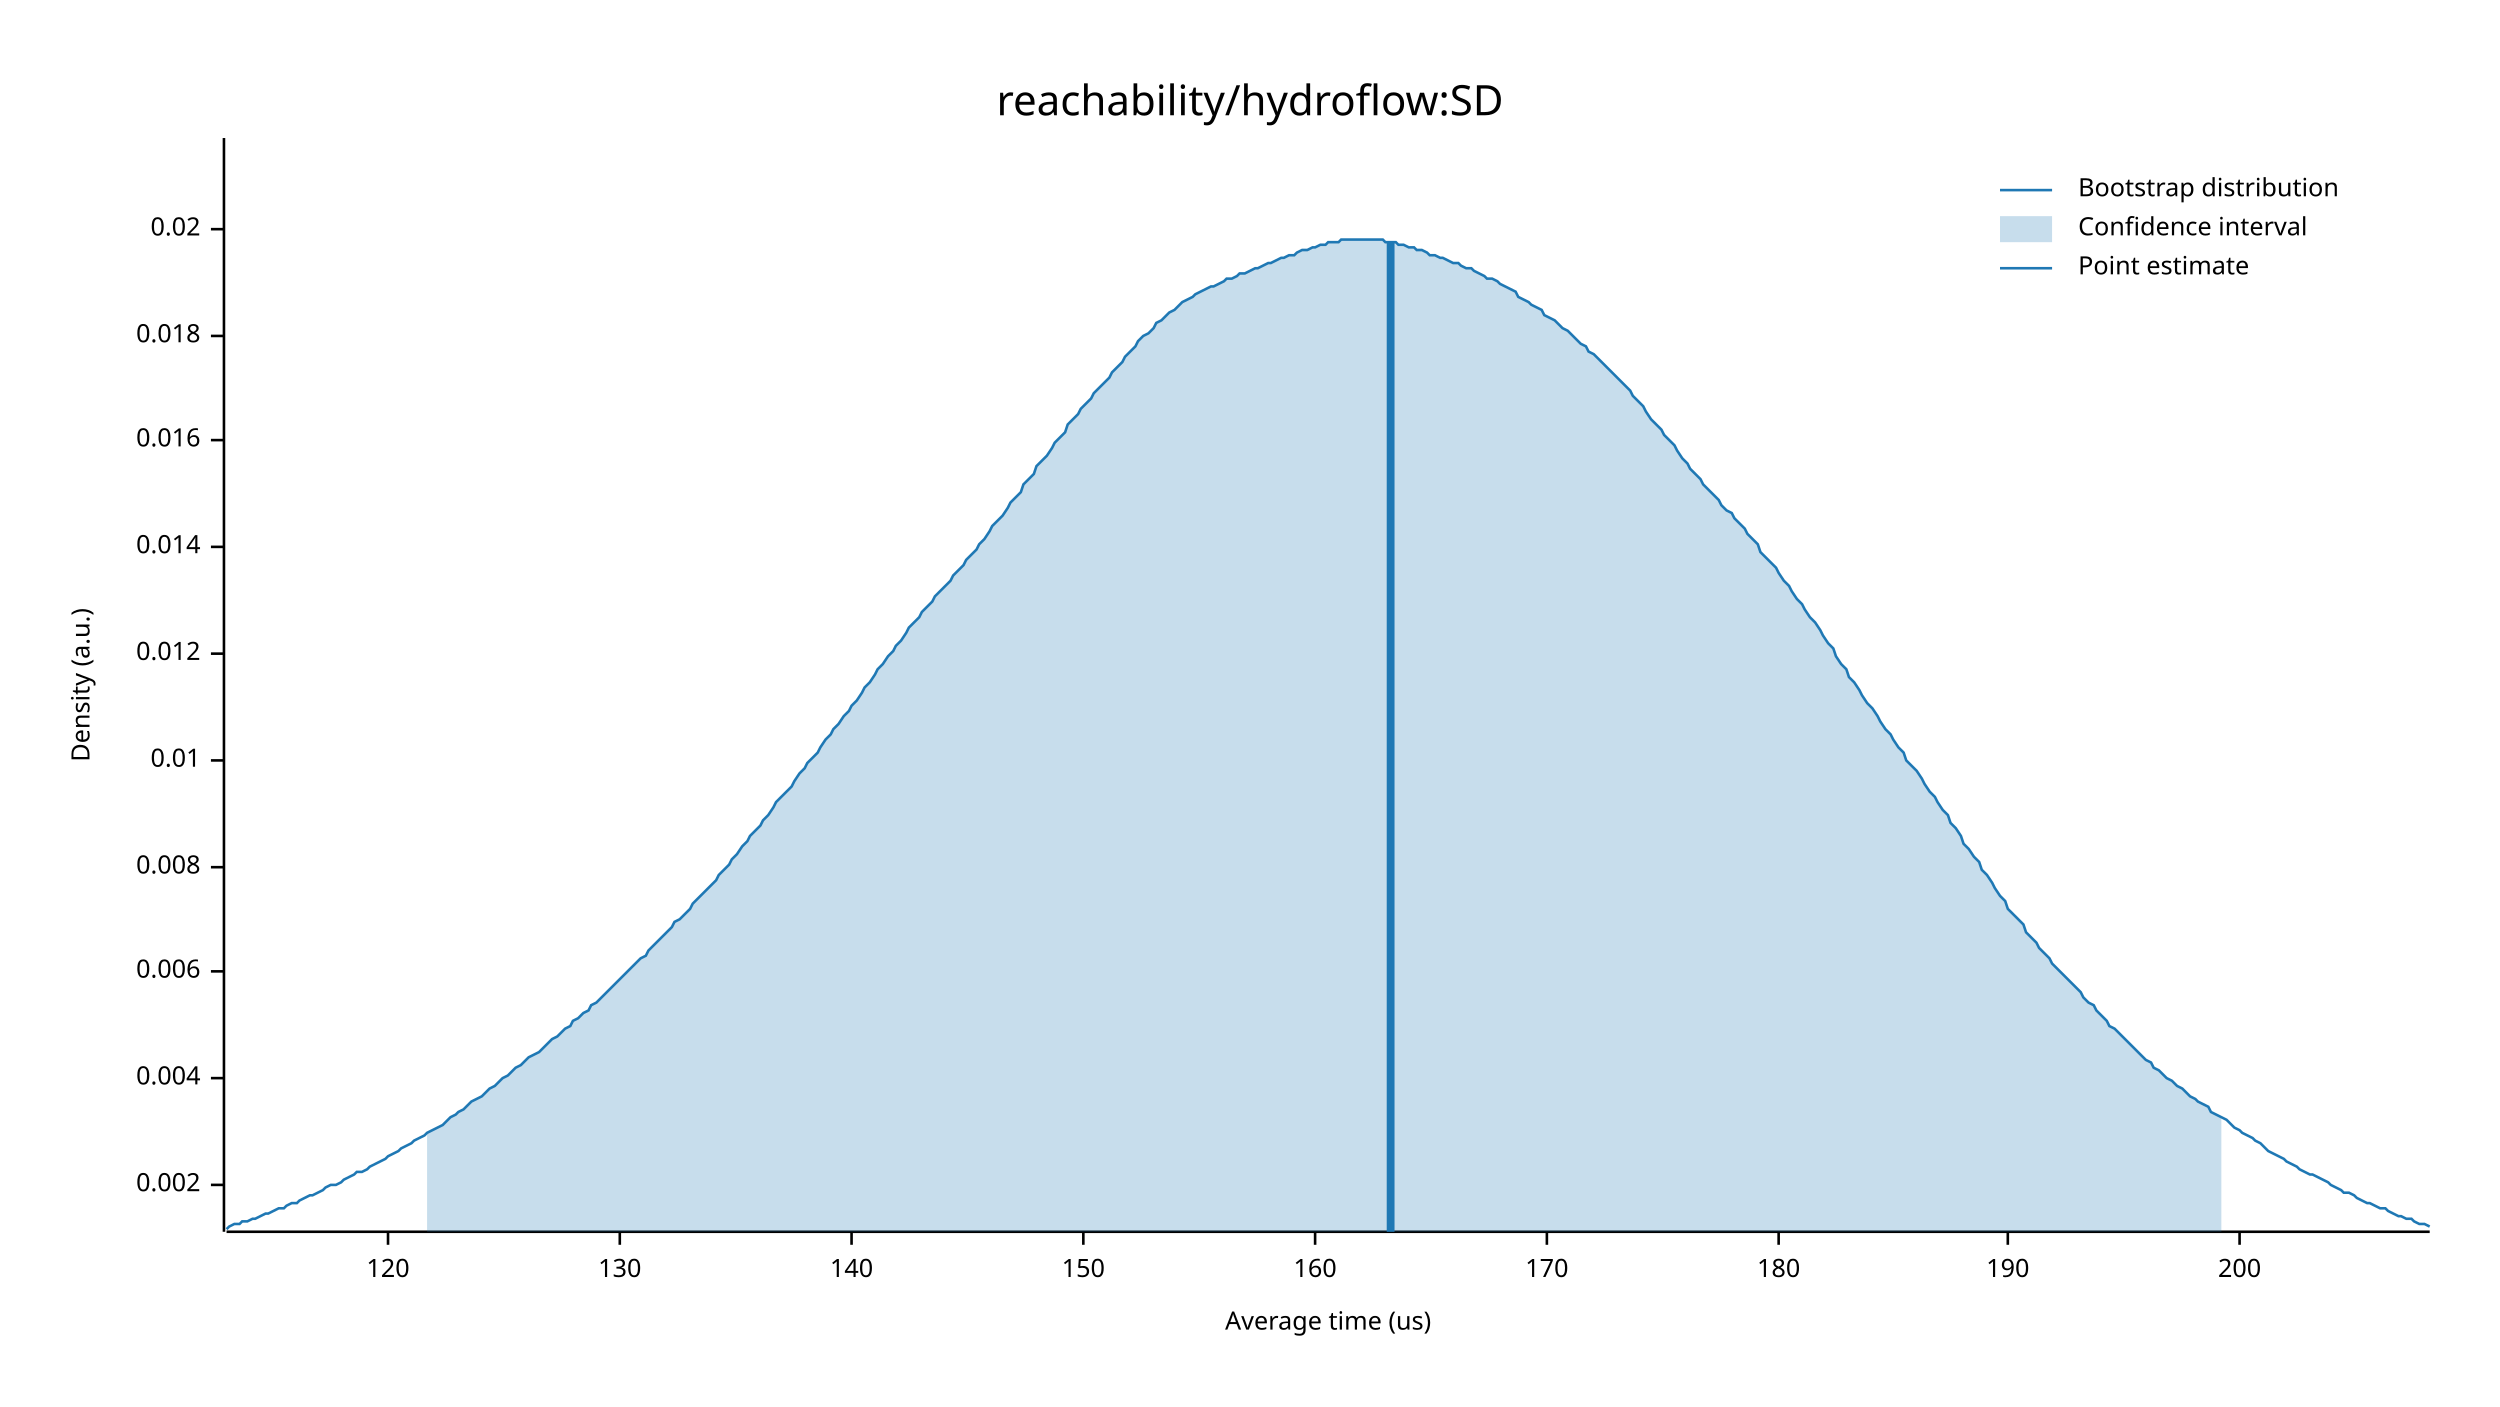
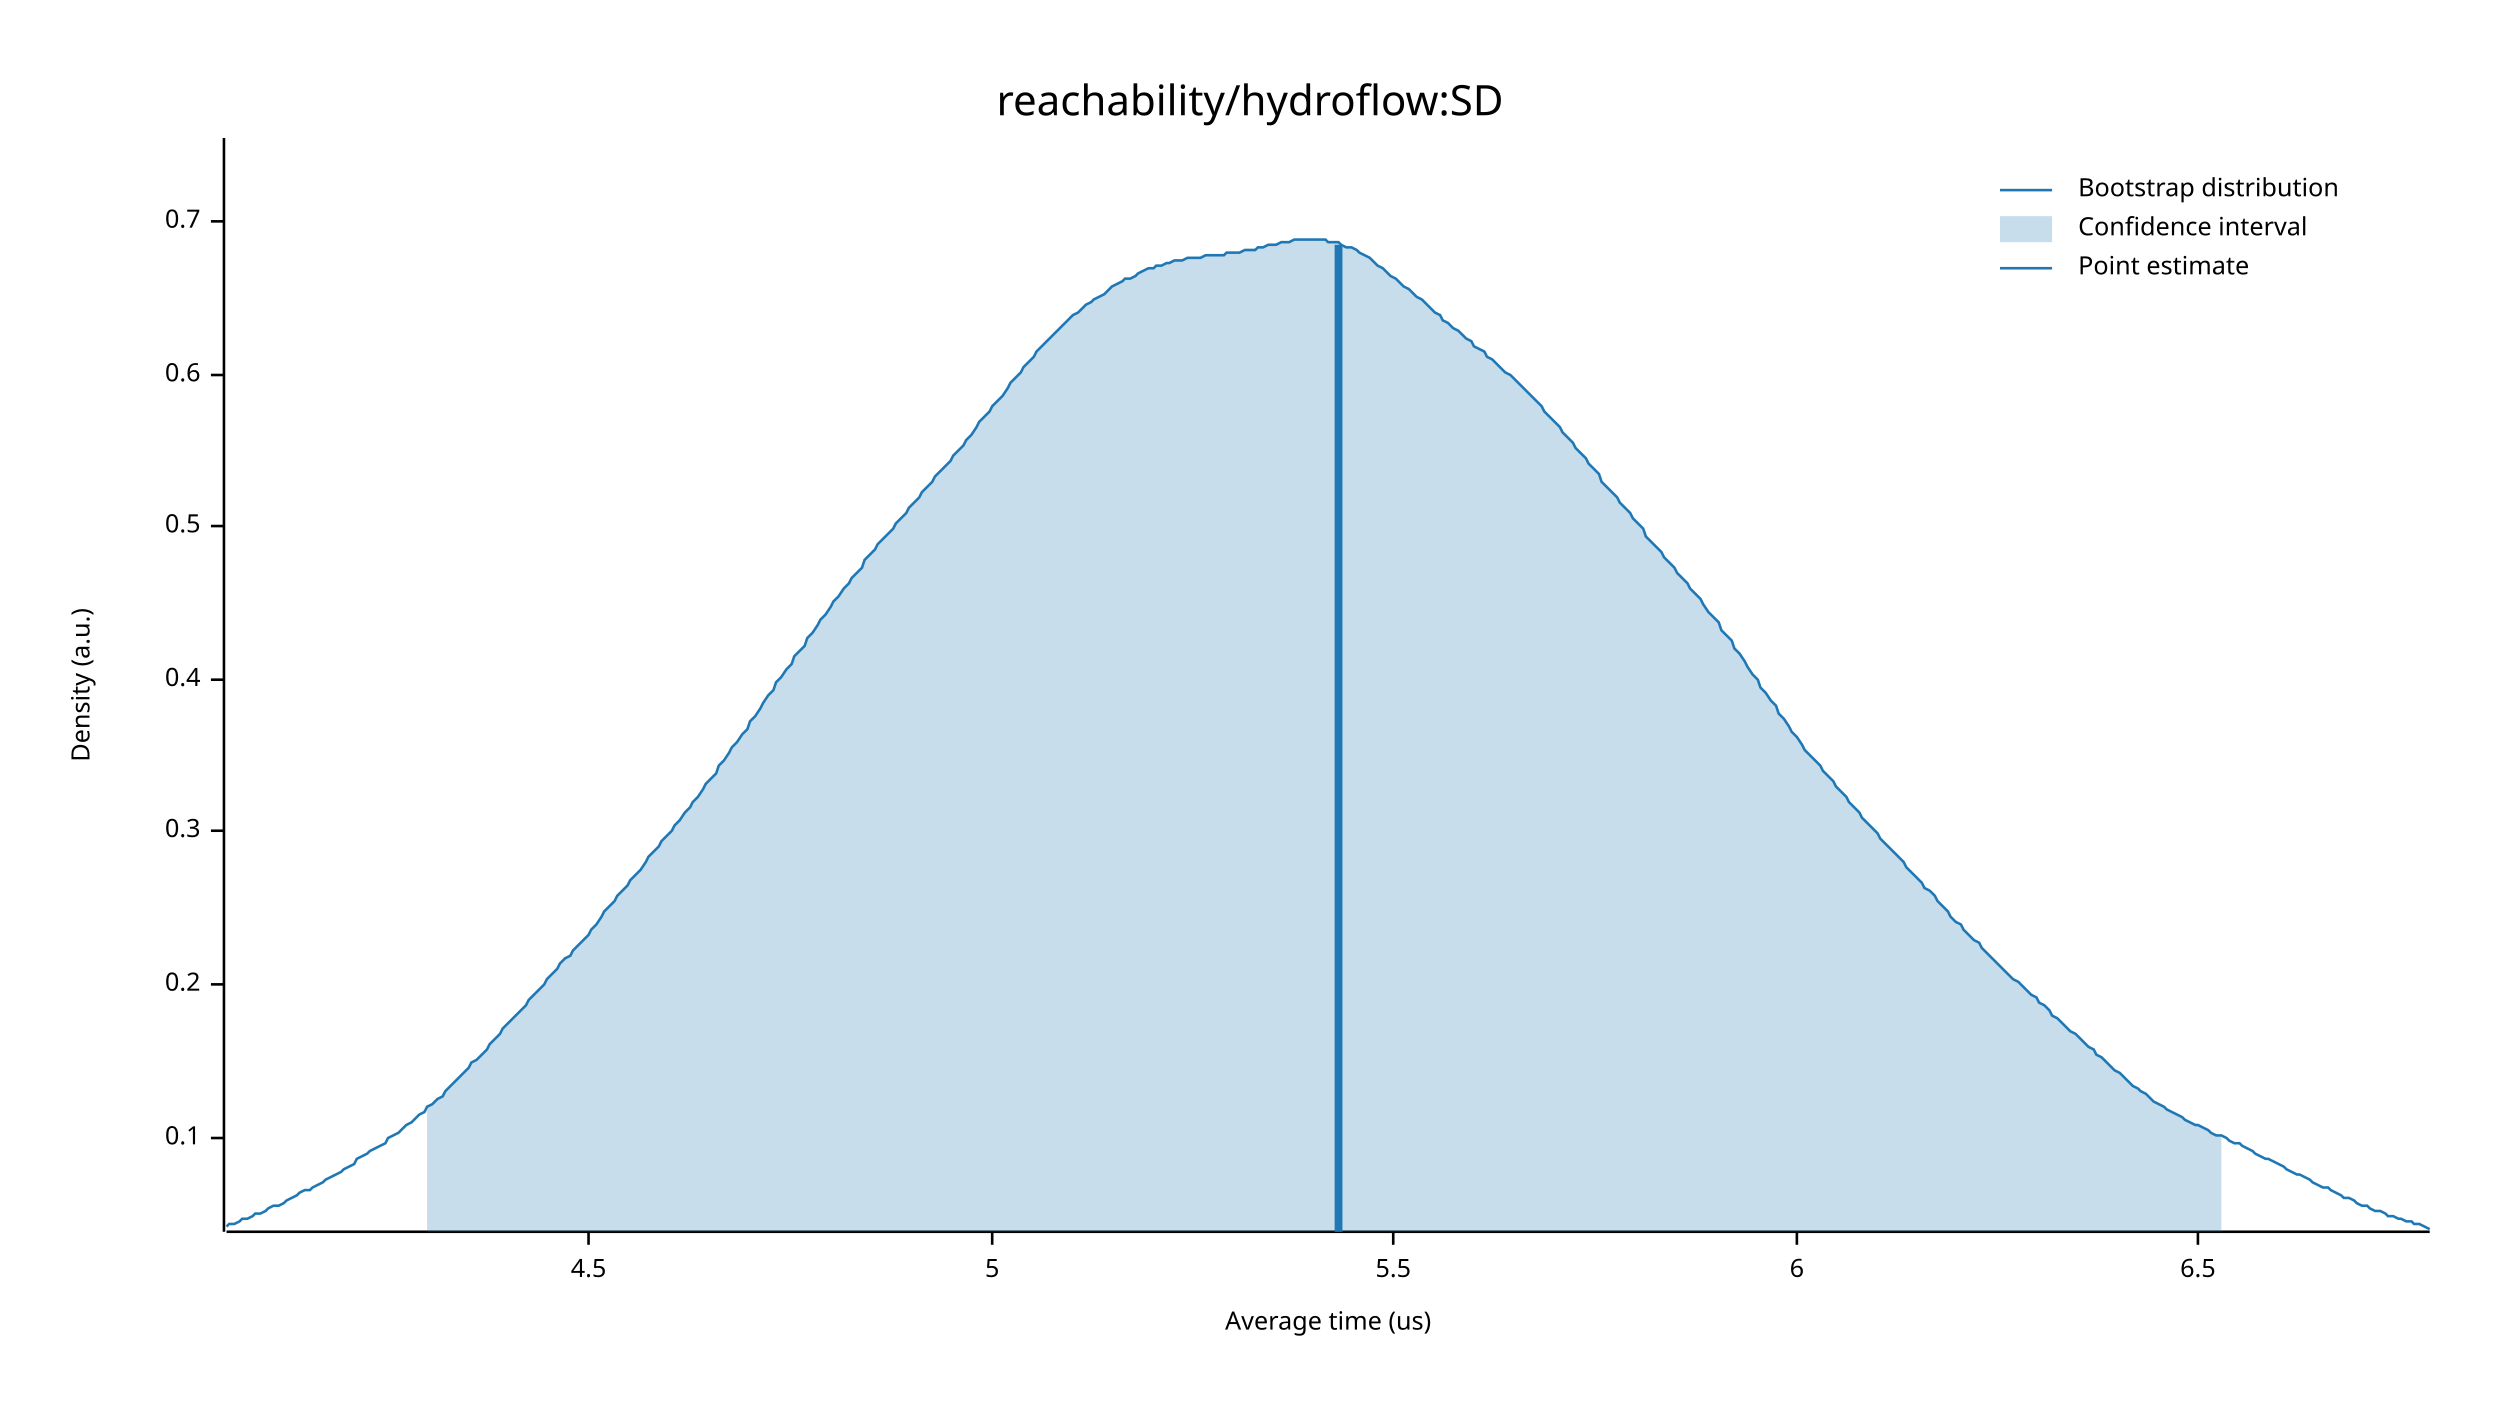
<svg xmlns="http://www.w3.org/2000/svg" width="960" height="540" viewBox="0 0 960 540">
  <text x="480" y="32" dy="0.76em" text-anchor="middle" font-family="sans-serif" font-size="16.129" opacity="1" fill="#000000">
reachability/hydroflow:SD
</text>
  <text x="27" y="263" dy="0.76em" text-anchor="middle" font-family="sans-serif" font-size="9.677" opacity="1" fill="#000000" transform="rotate(270, 27, 263)">
Density (a.u.)
</text>
  <text x="510" y="513" dy="-0.5ex" text-anchor="middle" font-family="sans-serif" font-size="9.677" opacity="1" fill="#000000">
Average time (us)
</text>
  <polyline fill="none" opacity="1" stroke="#000000" stroke-width="1" points="86,53 86,473 " />
-   <text x="77" y="455" dy="0.5ex" text-anchor="end" font-family="sans-serif" font-size="9.677" opacity="1" fill="#000000">
- 0.002
+   <text x="77" y="437" dy="0.5ex" text-anchor="end" font-family="sans-serif" font-size="9.677" opacity="1" fill="#000000">
+ 0.1
</text>
-   <polyline fill="none" opacity="1" stroke="#000000" stroke-width="1" points="81,455 86,455 " />
-   <text x="77" y="414" dy="0.5ex" text-anchor="end" font-family="sans-serif" font-size="9.677" opacity="1" fill="#000000">
- 0.004
+   <polyline fill="none" opacity="1" stroke="#000000" stroke-width="1" points="81,437 86,437 " />
+   <text x="77" y="378" dy="0.5ex" text-anchor="end" font-family="sans-serif" font-size="9.677" opacity="1" fill="#000000">
+ 0.2
</text>
-   <polyline fill="none" opacity="1" stroke="#000000" stroke-width="1" points="81,414 86,414 " />
-   <text x="77" y="373" dy="0.5ex" text-anchor="end" font-family="sans-serif" font-size="9.677" opacity="1" fill="#000000">
- 0.006
+   <polyline fill="none" opacity="1" stroke="#000000" stroke-width="1" points="81,378 86,378 " />
+   <text x="77" y="319" dy="0.5ex" text-anchor="end" font-family="sans-serif" font-size="9.677" opacity="1" fill="#000000">
+ 0.3
</text>
-   <polyline fill="none" opacity="1" stroke="#000000" stroke-width="1" points="81,373 86,373 " />
-   <text x="77" y="333" dy="0.5ex" text-anchor="end" font-family="sans-serif" font-size="9.677" opacity="1" fill="#000000">
- 0.008
+   <polyline fill="none" opacity="1" stroke="#000000" stroke-width="1" points="81,319 86,319 " />
+   <text x="77" y="261" dy="0.5ex" text-anchor="end" font-family="sans-serif" font-size="9.677" opacity="1" fill="#000000">
+ 0.4
</text>
-   <polyline fill="none" opacity="1" stroke="#000000" stroke-width="1" points="81,333 86,333 " />
-   <text x="77" y="292" dy="0.5ex" text-anchor="end" font-family="sans-serif" font-size="9.677" opacity="1" fill="#000000">
- 0.01
+   <polyline fill="none" opacity="1" stroke="#000000" stroke-width="1" points="81,261 86,261 " />
+   <text x="77" y="202" dy="0.5ex" text-anchor="end" font-family="sans-serif" font-size="9.677" opacity="1" fill="#000000">
+ 0.5
</text>
-   <polyline fill="none" opacity="1" stroke="#000000" stroke-width="1" points="81,292 86,292 " />
-   <text x="77" y="251" dy="0.5ex" text-anchor="end" font-family="sans-serif" font-size="9.677" opacity="1" fill="#000000">
- 0.012
+   <polyline fill="none" opacity="1" stroke="#000000" stroke-width="1" points="81,202 86,202 " />
+   <text x="77" y="144" dy="0.5ex" text-anchor="end" font-family="sans-serif" font-size="9.677" opacity="1" fill="#000000">
+ 0.6
</text>
-   <polyline fill="none" opacity="1" stroke="#000000" stroke-width="1" points="81,251 86,251 " />
-   <text x="77" y="210" dy="0.5ex" text-anchor="end" font-family="sans-serif" font-size="9.677" opacity="1" fill="#000000">
- 0.014
+   <polyline fill="none" opacity="1" stroke="#000000" stroke-width="1" points="81,144 86,144 " />
+   <text x="77" y="85" dy="0.5ex" text-anchor="end" font-family="sans-serif" font-size="9.677" opacity="1" fill="#000000">
+ 0.7
</text>
-   <polyline fill="none" opacity="1" stroke="#000000" stroke-width="1" points="81,210 86,210 " />
-   <text x="77" y="169" dy="0.5ex" text-anchor="end" font-family="sans-serif" font-size="9.677" opacity="1" fill="#000000">
- 0.016
+   <polyline fill="none" opacity="1" stroke="#000000" stroke-width="1" points="81,85 86,85 " />
+   <polyline fill="none" opacity="1" stroke="#000000" stroke-width="1" points="87,473 933,473 " />
+   <text x="226" y="483" dy="0.76em" text-anchor="middle" font-family="sans-serif" font-size="9.677" opacity="1" fill="#000000">
+ 4.5
</text>
-   <polyline fill="none" opacity="1" stroke="#000000" stroke-width="1" points="81,169 86,169 " />
-   <text x="77" y="129" dy="0.5ex" text-anchor="end" font-family="sans-serif" font-size="9.677" opacity="1" fill="#000000">
- 0.018
+   <polyline fill="none" opacity="1" stroke="#000000" stroke-width="1" points="226,473 226,478 " />
+   <text x="381" y="483" dy="0.76em" text-anchor="middle" font-family="sans-serif" font-size="9.677" opacity="1" fill="#000000">
+ 5
</text>
-   <polyline fill="none" opacity="1" stroke="#000000" stroke-width="1" points="81,129 86,129 " />
-   <text x="77" y="88" dy="0.5ex" text-anchor="end" font-family="sans-serif" font-size="9.677" opacity="1" fill="#000000">
- 0.02
+   <polyline fill="none" opacity="1" stroke="#000000" stroke-width="1" points="381,473 381,478 " />
+   <text x="535" y="483" dy="0.76em" text-anchor="middle" font-family="sans-serif" font-size="9.677" opacity="1" fill="#000000">
+ 5.5
</text>
-   <polyline fill="none" opacity="1" stroke="#000000" stroke-width="1" points="81,88 86,88 " />
-   <polyline fill="none" opacity="1" stroke="#000000" stroke-width="1" points="87,473 933,473 " />
-   <text x="149" y="483" dy="0.76em" text-anchor="middle" font-family="sans-serif" font-size="9.677" opacity="1" fill="#000000">
- 120
+   <polyline fill="none" opacity="1" stroke="#000000" stroke-width="1" points="535,473 535,478 " />
+   <text x="690" y="483" dy="0.76em" text-anchor="middle" font-family="sans-serif" font-size="9.677" opacity="1" fill="#000000">
+ 6
</text>
-   <polyline fill="none" opacity="1" stroke="#000000" stroke-width="1" points="149,473 149,478 " />
-   <text x="238" y="483" dy="0.76em" text-anchor="middle" font-family="sans-serif" font-size="9.677" opacity="1" fill="#000000">
- 130
+   <polyline fill="none" opacity="1" stroke="#000000" stroke-width="1" points="690,473 690,478 " />
+   <text x="844" y="483" dy="0.76em" text-anchor="middle" font-family="sans-serif" font-size="9.677" opacity="1" fill="#000000">
+ 6.5
</text>
-   <polyline fill="none" opacity="1" stroke="#000000" stroke-width="1" points="238,473 238,478 " />
-   <text x="327" y="483" dy="0.76em" text-anchor="middle" font-family="sans-serif" font-size="9.677" opacity="1" fill="#000000">
- 140
- </text>
-   <polyline fill="none" opacity="1" stroke="#000000" stroke-width="1" points="327,473 327,478 " />
-   <text x="416" y="483" dy="0.76em" text-anchor="middle" font-family="sans-serif" font-size="9.677" opacity="1" fill="#000000">
- 150
- </text>
-   <polyline fill="none" opacity="1" stroke="#000000" stroke-width="1" points="416,473 416,478 " />
-   <text x="505" y="483" dy="0.76em" text-anchor="middle" font-family="sans-serif" font-size="9.677" opacity="1" fill="#000000">
- 160
- </text>
-   <polyline fill="none" opacity="1" stroke="#000000" stroke-width="1" points="505,473 505,478 " />
-   <text x="594" y="483" dy="0.76em" text-anchor="middle" font-family="sans-serif" font-size="9.677" opacity="1" fill="#000000">
- 170
- </text>
-   <polyline fill="none" opacity="1" stroke="#000000" stroke-width="1" points="594,473 594,478 " />
-   <text x="683" y="483" dy="0.76em" text-anchor="middle" font-family="sans-serif" font-size="9.677" opacity="1" fill="#000000">
- 180
- </text>
-   <polyline fill="none" opacity="1" stroke="#000000" stroke-width="1" points="683,473 683,478 " />
-   <text x="771" y="483" dy="0.76em" text-anchor="middle" font-family="sans-serif" font-size="9.677" opacity="1" fill="#000000">
- 190
- </text>
-   <polyline fill="none" opacity="1" stroke="#000000" stroke-width="1" points="771,473 771,478 " />
-   <text x="860" y="483" dy="0.76em" text-anchor="middle" font-family="sans-serif" font-size="9.677" opacity="1" fill="#000000">
- 200
- </text>
-   <polyline fill="none" opacity="1" stroke="#000000" stroke-width="1" points="860,473 860,478 " />
-   <polyline fill="none" opacity="1" stroke="#1F78B4" stroke-width="1" points="87,472 88,471 90,470 92,470 93,469 95,469 97,468 98,468 100,467 102,466 103,466 105,465 107,464 109,464 110,463 112,462 114,462 115,461 117,460 119,459 120,459 122,458 124,457 125,456 127,455 129,455 131,454 132,453 134,452 136,451 137,450 139,450 141,449 142,448 144,447 146,446 148,445 149,444 151,443 153,442 154,441 156,440 158,439 159,438 161,437 163,436 164,435 166,434 168,433 170,432 171,431 173,429 175,428 176,427 178,426 180,424 181,423 183,422 185,421 187,419 188,418 190,417 192,415 193,414 195,413 197,411 198,410 200,409 202,407 203,406 205,405 207,404 209,402 210,401 212,399 214,398 215,397 217,395 219,394 220,392 222,391 224,389 226,388 227,386 229,385 231,383 232,382 234,380 236,378 237,377 239,375 241,373 242,372 244,370 246,368 248,367 249,365 251,363 253,361 254,360 256,358 258,356 259,354 261,353 263,351 265,349 266,347 268,345 270,343 271,342 273,340 275,338 276,336 278,334 280,332 281,330 283,328 285,325 287,323 288,321 290,319 292,317 293,315 295,313 297,310 298,308 300,306 302,304 304,302 305,300 307,297 309,295 310,293 312,291 314,289 315,287 317,284 319,282 320,280 322,278 324,275 326,273 327,271 329,269 331,266 332,264 334,262 336,259 337,257 339,255 341,252 343,250 344,248 346,246 348,243 349,241 351,239 353,237 354,235 356,233 358,231 359,229 361,227 363,225 365,223 366,221 368,219 370,217 371,215 373,213 375,211 376,209 378,207 380,204 381,202 383,200 385,198 387,195 388,193 390,191 392,189 393,186 395,184 397,182 398,179 400,177 402,175 404,172 405,170 407,168 409,166 410,163 412,161 414,159 415,157 417,155 419,153 420,151 422,149 424,147 426,145 427,143 429,141 431,139 432,137 434,135 436,133 437,131 439,129 441,128 443,126 444,124 446,123 448,121 449,120 451,119 453,117 454,116 456,115 458,114 459,113 461,112 463,111 465,110 466,110 468,109 470,108 471,107 473,107 475,106 476,105 478,105 480,104 482,103 483,103 485,102 487,101 488,101 490,100 492,99 493,99 495,98 497,98 498,97 500,96 502,96 504,95 505,95 507,94 509,94 510,93 512,93 514,93 515,92 517,92 519,92 521,92 522,92 524,92 526,92 527,92 529,92 531,92 532,93 534,93 536,93 537,94 539,94 541,95 543,95 544,96 546,96 548,97 549,98 551,98 553,99 554,99 556,100 558,101 560,101 561,102 563,103 565,103 566,104 568,105 570,106 571,107 573,107 575,108 576,109 578,110 580,111 582,112 583,114 585,115 587,116 588,117 590,118 592,119 593,121 595,122 597,123 599,125 600,126 602,127 604,129 605,130 607,132 609,133 610,135 612,136 614,138 615,139 617,141 619,143 621,145 622,146 624,148 626,150 627,152 629,154 631,156 632,158 634,161 636,163 638,165 639,167 641,169 643,171 644,173 646,176 648,178 649,180 651,182 653,184 654,186 656,188 658,190 660,192 661,194 663,196 665,197 666,199 668,201 670,203 671,205 673,207 675,209 676,212 678,214 680,216 682,218 683,220 685,223 687,225 688,227 690,230 692,232 693,234 695,237 697,239 699,242 700,244 702,247 704,249 705,252 707,255 709,257 710,260 712,262 714,265 715,267 717,270 719,272 721,275 722,277 724,280 726,282 727,284 729,287 731,289 732,292 734,294 736,296 738,299 739,301 741,304 743,306 744,308 746,311 748,313 749,316 751,318 753,321 754,324 756,326 758,329 760,331 761,334 763,336 765,339 766,341 768,344 770,346 771,349 773,351 775,353 777,355 778,358 780,360 782,362 783,364 785,366 787,368 788,370 790,372 792,374 793,375 795,377 797,379 799,381 800,383 802,385 804,386 805,388 807,390 809,392 810,394 812,395 814,397 816,399 817,400 819,402 821,404 822,405 824,407 826,408 827,410 829,411 831,413 832,414 834,415 836,417 838,418 839,419 841,421 843,422 844,423 846,424 848,425 849,427 851,428 853,429 855,430 856,431 858,433 860,434 861,435 863,436 865,437 866,438 868,439 870,441 871,442 873,443 875,444 877,445 878,446 880,447 882,448 883,449 885,450 887,451 888,451 890,452 892,453 894,454 895,455 897,456 899,457 900,458 902,458 904,459 905,460 907,461 909,462 910,462 912,463 914,464 916,464 917,465 919,466 921,467 922,467 924,468 926,468 927,469 929,470 931,470 933,471 " />
-   <polygon opacity="0.25" fill="#1F78B4" points="164,435 166,434 168,433 170,432 171,431 173,429 175,428 176,427 178,426 180,424 181,423 183,422 185,421 187,419 188,418 190,417 192,415 193,414 195,413 197,411 198,410 200,409 202,407 203,406 205,405 207,404 209,402 210,401 212,399 214,398 215,397 217,395 219,394 220,392 222,391 224,389 226,388 227,386 229,385 231,383 232,382 234,380 236,378 237,377 239,375 241,373 242,372 244,370 246,368 248,367 249,365 251,363 253,361 254,360 256,358 258,356 259,354 261,353 263,351 265,349 266,347 268,345 270,343 271,342 273,340 275,338 276,336 278,334 280,332 281,330 283,328 285,325 287,323 288,321 290,319 292,317 293,315 295,313 297,310 298,308 300,306 302,304 304,302 305,300 307,297 309,295 310,293 312,291 314,289 315,287 317,284 319,282 320,280 322,278 324,275 326,273 327,271 329,269 331,266 332,264 334,262 336,259 337,257 339,255 341,252 343,250 344,248 346,246 348,243 349,241 351,239 353,237 354,235 356,233 358,231 359,229 361,227 363,225 365,223 366,221 368,219 370,217 371,215 373,213 375,211 376,209 378,207 380,204 381,202 383,200 385,198 387,195 388,193 390,191 392,189 393,186 395,184 397,182 398,179 400,177 402,175 404,172 405,170 407,168 409,166 410,163 412,161 414,159 415,157 417,155 419,153 420,151 422,149 424,147 426,145 427,143 429,141 431,139 432,137 434,135 436,133 437,131 439,129 441,128 443,126 444,124 446,123 448,121 449,120 451,119 453,117 454,116 456,115 458,114 459,113 461,112 463,111 465,110 466,110 468,109 470,108 471,107 473,107 475,106 476,105 478,105 480,104 482,103 483,103 485,102 487,101 488,101 490,100 492,99 493,99 495,98 497,98 498,97 500,96 502,96 504,95 505,95 507,94 509,94 510,93 512,93 514,93 515,92 517,92 519,92 521,92 522,92 524,92 526,92 527,92 529,92 531,92 532,93 534,93 536,93 537,94 539,94 541,95 543,95 544,96 546,96 548,97 549,98 551,98 553,99 554,99 556,100 558,101 560,101 561,102 563,103 565,103 566,104 568,105 570,106 571,107 573,107 575,108 576,109 578,110 580,111 582,112 583,114 585,115 587,116 588,117 590,118 592,119 593,121 595,122 597,123 599,125 600,126 602,127 604,129 605,130 607,132 609,133 610,135 612,136 614,138 615,139 617,141 619,143 621,145 622,146 624,148 626,150 627,152 629,154 631,156 632,158 634,161 636,163 638,165 639,167 641,169 643,171 644,173 646,176 648,178 649,180 651,182 653,184 654,186 656,188 658,190 660,192 661,194 663,196 665,197 666,199 668,201 670,203 671,205 673,207 675,209 676,212 678,214 680,216 682,218 683,220 685,223 687,225 688,227 690,230 692,232 693,234 695,237 697,239 699,242 700,244 702,247 704,249 705,252 707,255 709,257 710,260 712,262 714,265 715,267 717,270 719,272 721,275 722,277 724,280 726,282 727,284 729,287 731,289 732,292 734,294 736,296 738,299 739,301 741,304 743,306 744,308 746,311 748,313 749,316 751,318 753,321 754,324 756,326 758,329 760,331 761,334 763,336 765,339 766,341 768,344 770,346 771,349 773,351 775,353 777,355 778,358 780,360 782,362 783,364 785,366 787,368 788,370 790,372 792,374 793,375 795,377 797,379 799,381 800,383 802,385 804,386 805,388 807,390 809,392 810,394 812,395 814,397 816,399 817,400 819,402 821,404 822,405 824,407 826,408 827,410 829,411 831,413 832,414 834,415 836,417 838,418 839,419 841,421 843,422 844,423 846,424 848,425 849,427 851,428 853,429 853,473 164,473 " />
-   <polyline fill="none" opacity="1" stroke="#1F78B4" stroke-width="3" points="534,473 534,93 " />
+   <polyline fill="none" opacity="1" stroke="#000000" stroke-width="1" points="844,473 844,478 " />
+   <polyline fill="none" opacity="1" stroke="#1F78B4" stroke-width="1" points="87,471 88,470 90,470 92,469 93,468 95,468 97,467 98,466 100,466 102,465 103,464 105,463 107,463 109,462 110,461 112,460 114,459 115,458 117,457 119,457 120,456 122,455 124,454 125,453 127,452 129,451 131,450 132,449 134,448 136,447 137,445 139,444 141,443 142,442 144,441 146,440 148,439 149,437 151,436 153,435 154,434 156,432 158,431 159,430 161,428 163,427 164,425 166,424 168,422 170,421 171,419 173,417 175,415 176,414 178,412 180,410 181,408 183,407 185,405 187,403 188,401 190,399 192,397 193,395 195,393 197,391 198,390 200,388 202,386 203,384 205,382 207,380 209,378 210,376 212,374 214,372 215,370 217,368 219,367 220,365 222,363 224,361 226,359 227,357 229,355 231,352 232,350 234,348 236,346 237,344 239,342 241,340 242,338 244,336 246,334 248,331 249,329 251,327 253,325 254,323 256,321 258,319 259,317 261,315 263,312 265,310 266,308 268,306 270,303 271,301 273,299 275,297 276,294 278,292 280,289 281,287 283,285 285,282 287,280 288,277 290,275 292,272 293,270 295,267 297,265 298,262 300,260 302,257 304,255 305,252 307,250 309,248 310,245 312,243 314,240 315,238 317,236 319,233 320,231 322,229 324,226 326,224 327,222 329,220 331,218 332,215 334,213 336,211 337,209 339,207 341,205 343,203 344,201 346,199 348,197 349,195 351,193 353,191 354,189 356,187 358,185 359,183 361,181 363,179 365,177 366,175 368,173 370,171 371,169 373,167 375,164 376,162 378,160 380,158 381,156 383,154 385,152 387,149 388,147 390,145 392,143 393,141 395,139 397,137 398,135 400,133 402,131 404,129 405,128 407,126 409,124 410,123 412,121 414,120 415,119 417,117 419,116 420,115 422,114 424,113 426,111 427,110 429,109 431,108 432,107 434,107 436,106 437,105 439,104 441,103 443,103 444,102 446,102 448,101 449,101 451,100 453,100 454,100 456,99 458,99 459,99 461,99 463,98 465,98 466,98 468,98 470,98 471,97 473,97 475,97 476,97 478,96 480,96 482,96 483,95 485,95 487,94 488,94 490,94 492,93 493,93 495,93 497,92 498,92 500,92 502,92 504,92 505,92 507,92 509,92 510,93 512,93 514,93 515,94 517,95 519,95 521,96 522,97 524,98 526,99 527,100 529,102 531,103 532,104 534,106 536,107 537,108 539,110 541,111 543,113 544,114 546,115 548,117 549,118 551,120 553,121 554,123 556,124 558,126 560,127 561,128 563,130 565,131 566,133 568,134 570,135 571,137 573,138 575,140 576,141 578,143 580,144 582,146 583,147 585,149 587,151 588,152 590,154 592,156 593,158 595,160 597,162 599,164 600,166 602,168 604,170 605,172 607,174 609,176 610,178 612,180 614,182 615,185 617,187 619,189 621,191 622,193 624,195 626,197 627,199 629,201 631,203 632,206 634,208 636,210 638,212 639,214 641,216 643,218 644,220 646,222 648,224 649,226 651,228 653,230 654,232 656,235 658,237 660,239 661,242 663,244 665,246 666,249 668,251 670,254 671,256 673,259 675,261 676,264 678,266 680,269 682,271 683,274 685,276 687,279 688,281 690,283 692,286 693,288 695,290 697,292 699,294 700,296 702,298 704,300 705,302 707,304 709,306 710,308 712,310 714,312 715,314 717,316 719,318 721,320 722,322 724,324 726,326 727,327 729,329 731,331 732,333 734,335 736,337 738,339 739,341 741,342 743,344 744,346 746,348 748,350 749,352 751,354 753,355 754,357 756,359 758,361 760,362 761,364 763,366 765,368 766,369 768,371 770,373 771,374 773,376 775,377 777,379 778,380 780,382 782,383 783,385 785,386 787,388 788,390 790,391 792,393 793,394 795,396 797,397 799,399 800,400 802,402 804,403 805,405 807,406 809,408 810,409 812,411 814,412 816,414 817,415 819,417 821,418 822,419 824,420 826,422 827,423 829,424 831,425 832,426 834,427 836,428 838,429 839,430 841,431 843,432 844,432 846,433 848,434 849,435 851,436 853,436 855,437 856,438 858,439 860,439 861,440 863,441 865,442 866,443 868,444 870,445 871,445 873,446 875,447 877,448 878,449 880,450 882,451 883,451 885,452 887,453 888,454 890,455 892,456 894,456 895,457 897,458 899,459 900,460 902,460 904,461 905,462 907,463 909,463 910,464 912,465 914,465 916,466 917,467 919,467 921,468 922,468 924,469 926,469 927,470 929,470 931,471 933,472 " />
+   <polygon opacity="0.25" fill="#1F78B4" points="164,425 166,424 168,422 170,421 171,419 173,417 175,415 176,414 178,412 180,410 181,408 183,407 185,405 187,403 188,401 190,399 192,397 193,395 195,393 197,391 198,390 200,388 202,386 203,384 205,382 207,380 209,378 210,376 212,374 214,372 215,370 217,368 219,367 220,365 222,363 224,361 226,359 227,357 229,355 231,352 232,350 234,348 236,346 237,344 239,342 241,340 242,338 244,336 246,334 248,331 249,329 251,327 253,325 254,323 256,321 258,319 259,317 261,315 263,312 265,310 266,308 268,306 270,303 271,301 273,299 275,297 276,294 278,292 280,289 281,287 283,285 285,282 287,280 288,277 290,275 292,272 293,270 295,267 297,265 298,262 300,260 302,257 304,255 305,252 307,250 309,248 310,245 312,243 314,240 315,238 317,236 319,233 320,231 322,229 324,226 326,224 327,222 329,220 331,218 332,215 334,213 336,211 337,209 339,207 341,205 343,203 344,201 346,199 348,197 349,195 351,193 353,191 354,189 356,187 358,185 359,183 361,181 363,179 365,177 366,175 368,173 370,171 371,169 373,167 375,164 376,162 378,160 380,158 381,156 383,154 385,152 387,149 388,147 390,145 392,143 393,141 395,139 397,137 398,135 400,133 402,131 404,129 405,128 407,126 409,124 410,123 412,121 414,120 415,119 417,117 419,116 420,115 422,114 424,113 426,111 427,110 429,109 431,108 432,107 434,107 436,106 437,105 439,104 441,103 443,103 444,102 446,102 448,101 449,101 451,100 453,100 454,100 456,99 458,99 459,99 461,99 463,98 465,98 466,98 468,98 470,98 471,97 473,97 475,97 476,97 478,96 480,96 482,96 483,95 485,95 487,94 488,94 490,94 492,93 493,93 495,93 497,92 498,92 500,92 502,92 504,92 505,92 507,92 509,92 510,93 512,93 514,93 515,94 517,95 519,95 521,96 522,97 524,98 526,99 527,100 529,102 531,103 532,104 534,106 536,107 537,108 539,110 541,111 543,113 544,114 546,115 548,117 549,118 551,120 553,121 554,123 556,124 558,126 560,127 561,128 563,130 565,131 566,133 568,134 570,135 571,137 573,138 575,140 576,141 578,143 580,144 582,146 583,147 585,149 587,151 588,152 590,154 592,156 593,158 595,160 597,162 599,164 600,166 602,168 604,170 605,172 607,174 609,176 610,178 612,180 614,182 615,185 617,187 619,189 621,191 622,193 624,195 626,197 627,199 629,201 631,203 632,206 634,208 636,210 638,212 639,214 641,216 643,218 644,220 646,222 648,224 649,226 651,228 653,230 654,232 656,235 658,237 660,239 661,242 663,244 665,246 666,249 668,251 670,254 671,256 673,259 675,261 676,264 678,266 680,269 682,271 683,274 685,276 687,279 688,281 690,283 692,286 693,288 695,290 697,292 699,294 700,296 702,298 704,300 705,302 707,304 709,306 710,308 712,310 714,312 715,314 717,316 719,318 721,320 722,322 724,324 726,326 727,327 729,329 731,331 732,333 734,335 736,337 738,339 739,341 741,342 743,344 744,346 746,348 748,350 749,352 751,354 753,355 754,357 756,359 758,361 760,362 761,364 763,366 765,368 766,369 768,371 770,373 771,374 773,376 775,377 777,379 778,380 780,382 782,383 783,385 785,386 787,388 788,390 790,391 792,393 793,394 795,396 797,397 799,399 800,400 802,402 804,403 805,405 807,406 809,408 810,409 812,411 814,412 816,414 817,415 819,417 821,418 822,419 824,420 826,422 827,423 829,424 831,425 832,426 834,427 836,428 838,429 839,430 841,431 843,432 844,432 846,433 848,434 849,435 851,436 853,436 853,473 164,473 " />
+   <polyline fill="none" opacity="1" stroke="#1F78B4" stroke-width="3" points="514,473 514,94 " />
  <text x="798" y="68" dy="0.76em" text-anchor="start" font-family="sans-serif" font-size="9.677" opacity="1" fill="#000000">
Bootstrap distribution
</text>
  <text x="798" y="83" dy="0.76em" text-anchor="start" font-family="sans-serif" font-size="9.677" opacity="1" fill="#000000">
Confidence interval
</text>
  <text x="798" y="98" dy="0.76em" text-anchor="start" font-family="sans-serif" font-size="9.677" opacity="1" fill="#000000">
Point estimate
</text>
  <polyline fill="none" opacity="1" stroke="#1F78B4" stroke-width="1" points="768,73 788,73 " />
  <rect x="768" y="83" width="20" height="10" opacity="0.25" fill="#1F78B4" stroke="none" />
  <polyline fill="none" opacity="1" stroke="#1F78B4" stroke-width="1" points="768,103 788,103 " />
</svg>
